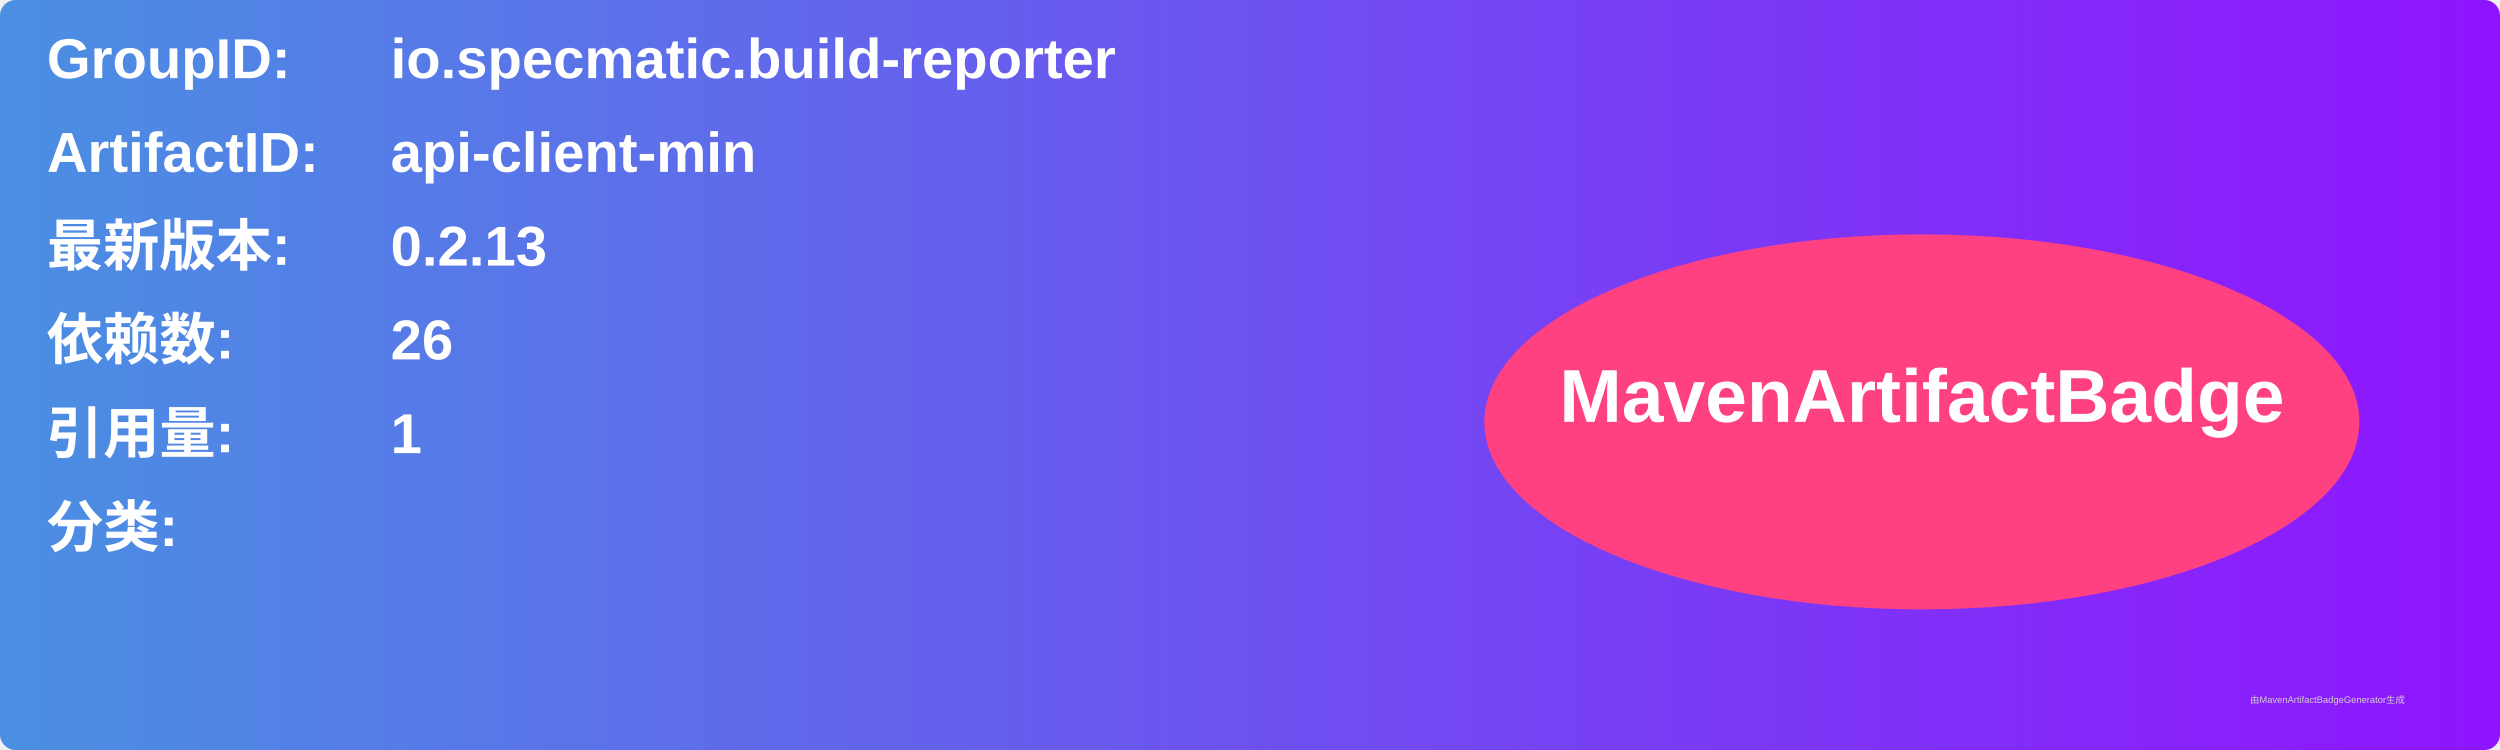
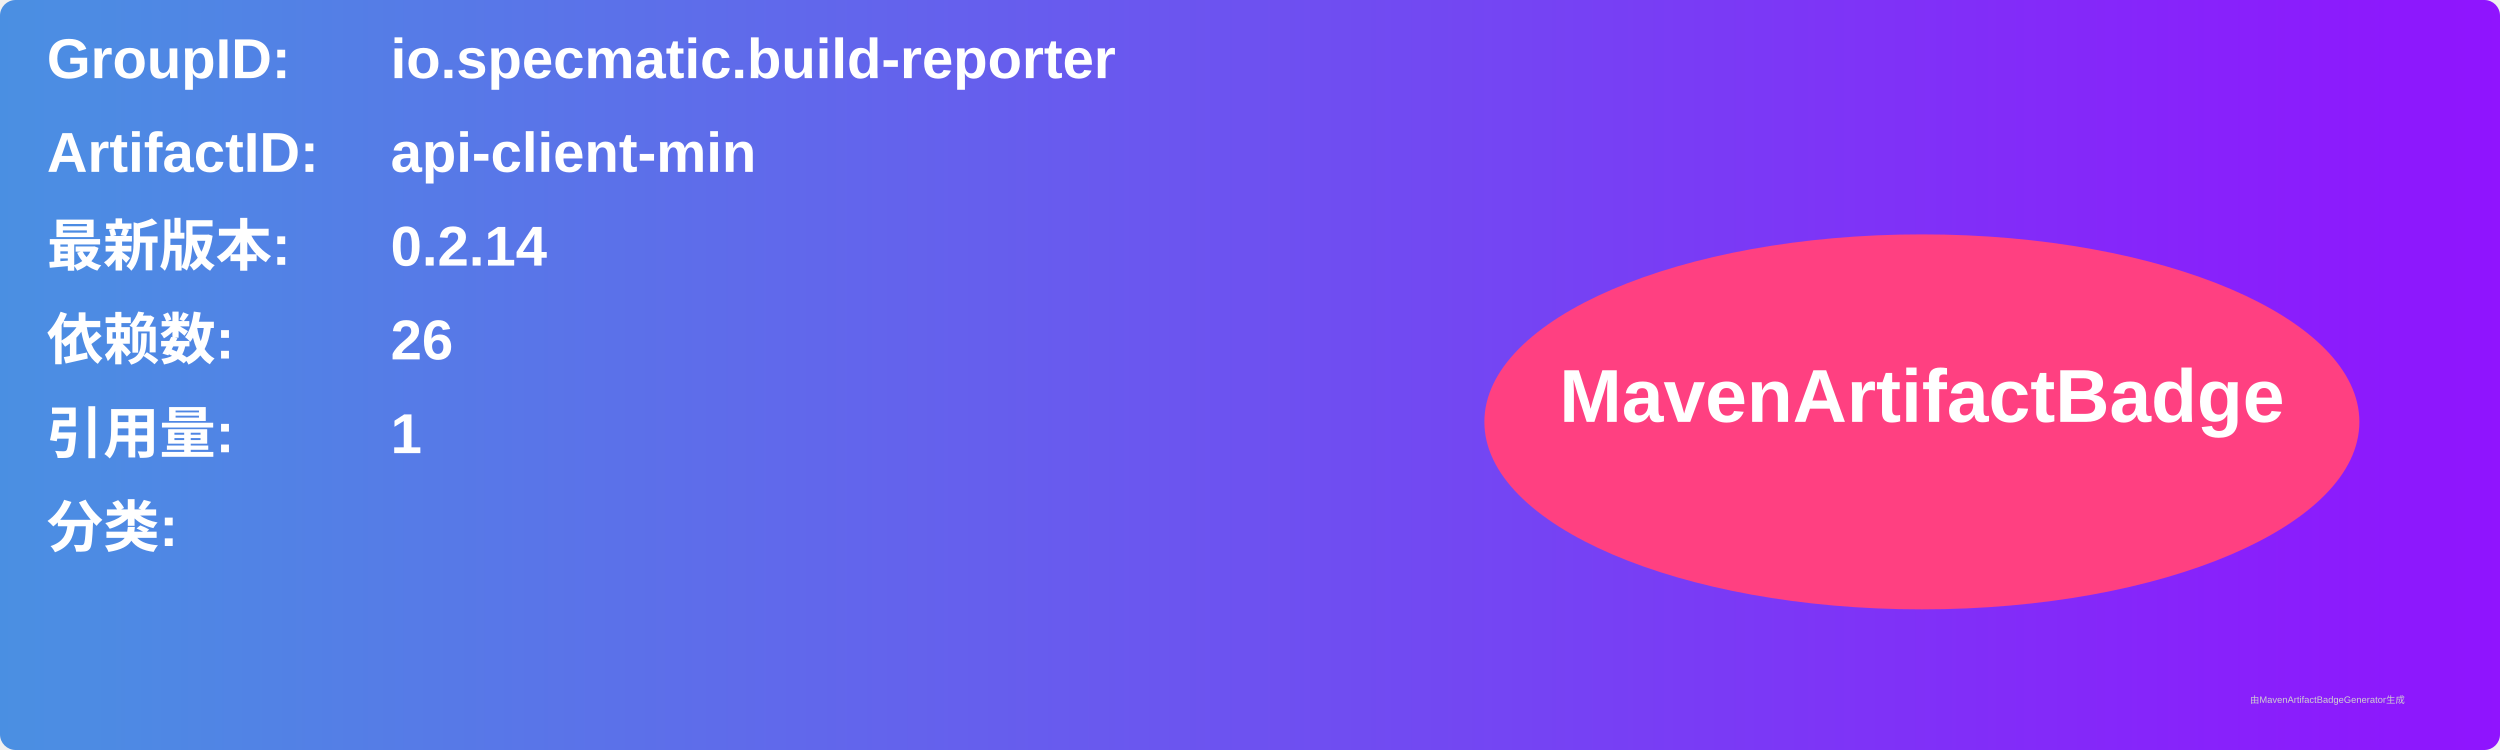
<svg xmlns="http://www.w3.org/2000/svg" width="800" height="240" viewBox="0 0 800 240">
  <linearGradient id="grad" x1="0%" y1="0%" x2="100%" y2="0%">
    <stop offset="0%" stop-color="#4a90e2" />
    <stop offset="100%" stop-color="#9013fe" />
  </linearGradient>
  <rect width="100%" height="100%" rx="5" ry="5" fill="url(#grad)" />
  <g transform="translate(15, 15)">
    <text x="0" y="10" font-family="Arial" font-size="18" fill="white" font-weight="bold" width="260">GroupID:</text>
    <text x="110" y="10" font-family="Arial" font-size="18" fill="white" font-weight="bold" width="460">io.specmatic.build-reporter</text>
    <text x="0" y="40" font-family="Arial" font-size="18" fill="white" font-weight="bold" width="260">ArtifactID:</text>
    <text x="110" y="40" font-family="Arial" font-size="18" fill="white" font-weight="bold" width="460">api-client-min</text>
    <text x="0" y="70" font-family="Arial" font-size="18" fill="white" font-weight="bold">最新版本:</text>
    <text x="110" y="70" font-family="Arial" font-size="18" fill="white" font-weight="bold">
-       <tspan font-weight="bold">0.2.13</tspan>
+       <tspan font-weight="bold">0.2.14</tspan>
    </text>
    <text x="0" y="100" font-family="Arial" font-size="18" fill="white" font-weight="bold">依赖数: </text>
    <text x="110" y="100" font-family="Arial" font-size="18" fill="white">
      <tspan font-weight="bold">26</tspan>
    </text>
    <text x="0" y="130" font-family="Arial" font-size="18" fill="white" font-weight="bold">引用量: </text>
    <text x="110" y="130" font-family="Arial" font-size="18" fill="white">
      <tspan font-weight="bold">1</tspan>
    </text>
    <text x="0" y="160" font-family="Arial" font-size="18" fill="white" font-weight="bold">分类:</text>
    <text x="10" y="190" font-family="Arial" font-size="10" fill="white">
      <tspan font-weight="bold" />
    </text>
    <ellipse cx="600" cy="120" rx="140" ry="60" fill="#ff4081" />
    <text x="600" y="120" text-anchor="middle" font-family="Arial" font-size="24" fill="white" font-weight="bold">MavenArtifactBadge</text>
  </g>
  <text x="720" y="225" font-family="Arial" font-size="3" fill="#d0d0d0">由MavenArtifactBadgeGenerator生成</text>
</svg>
